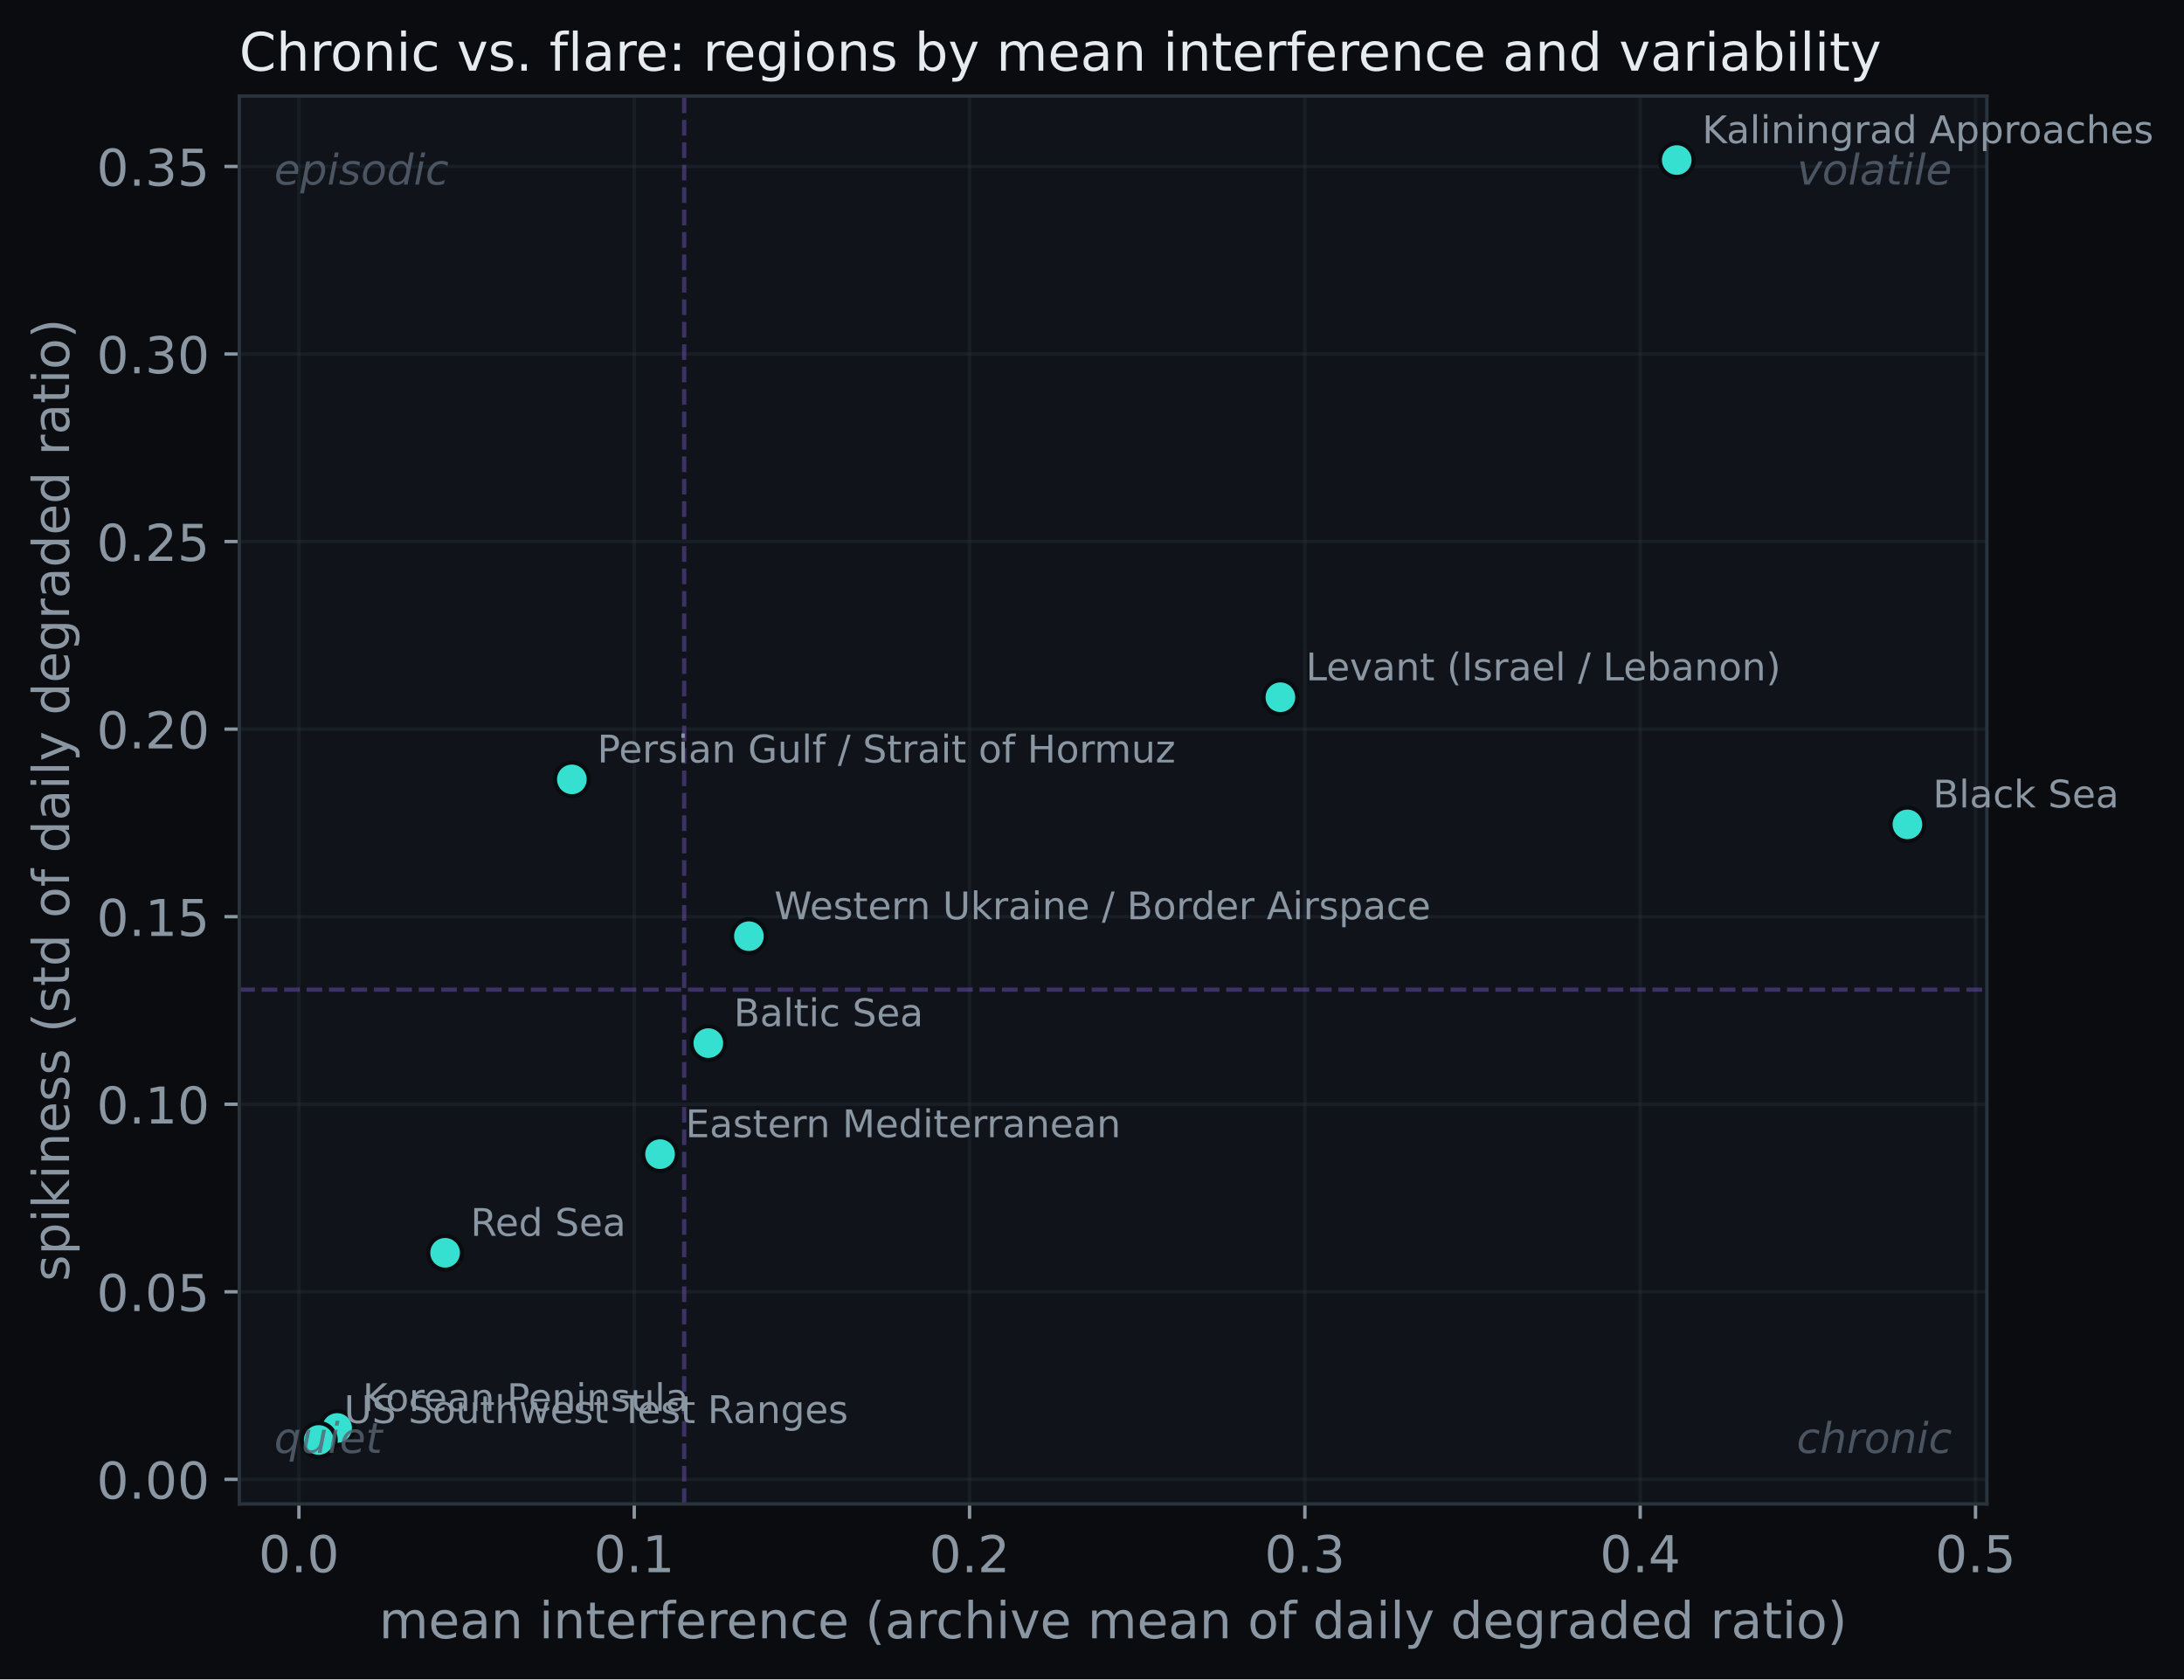
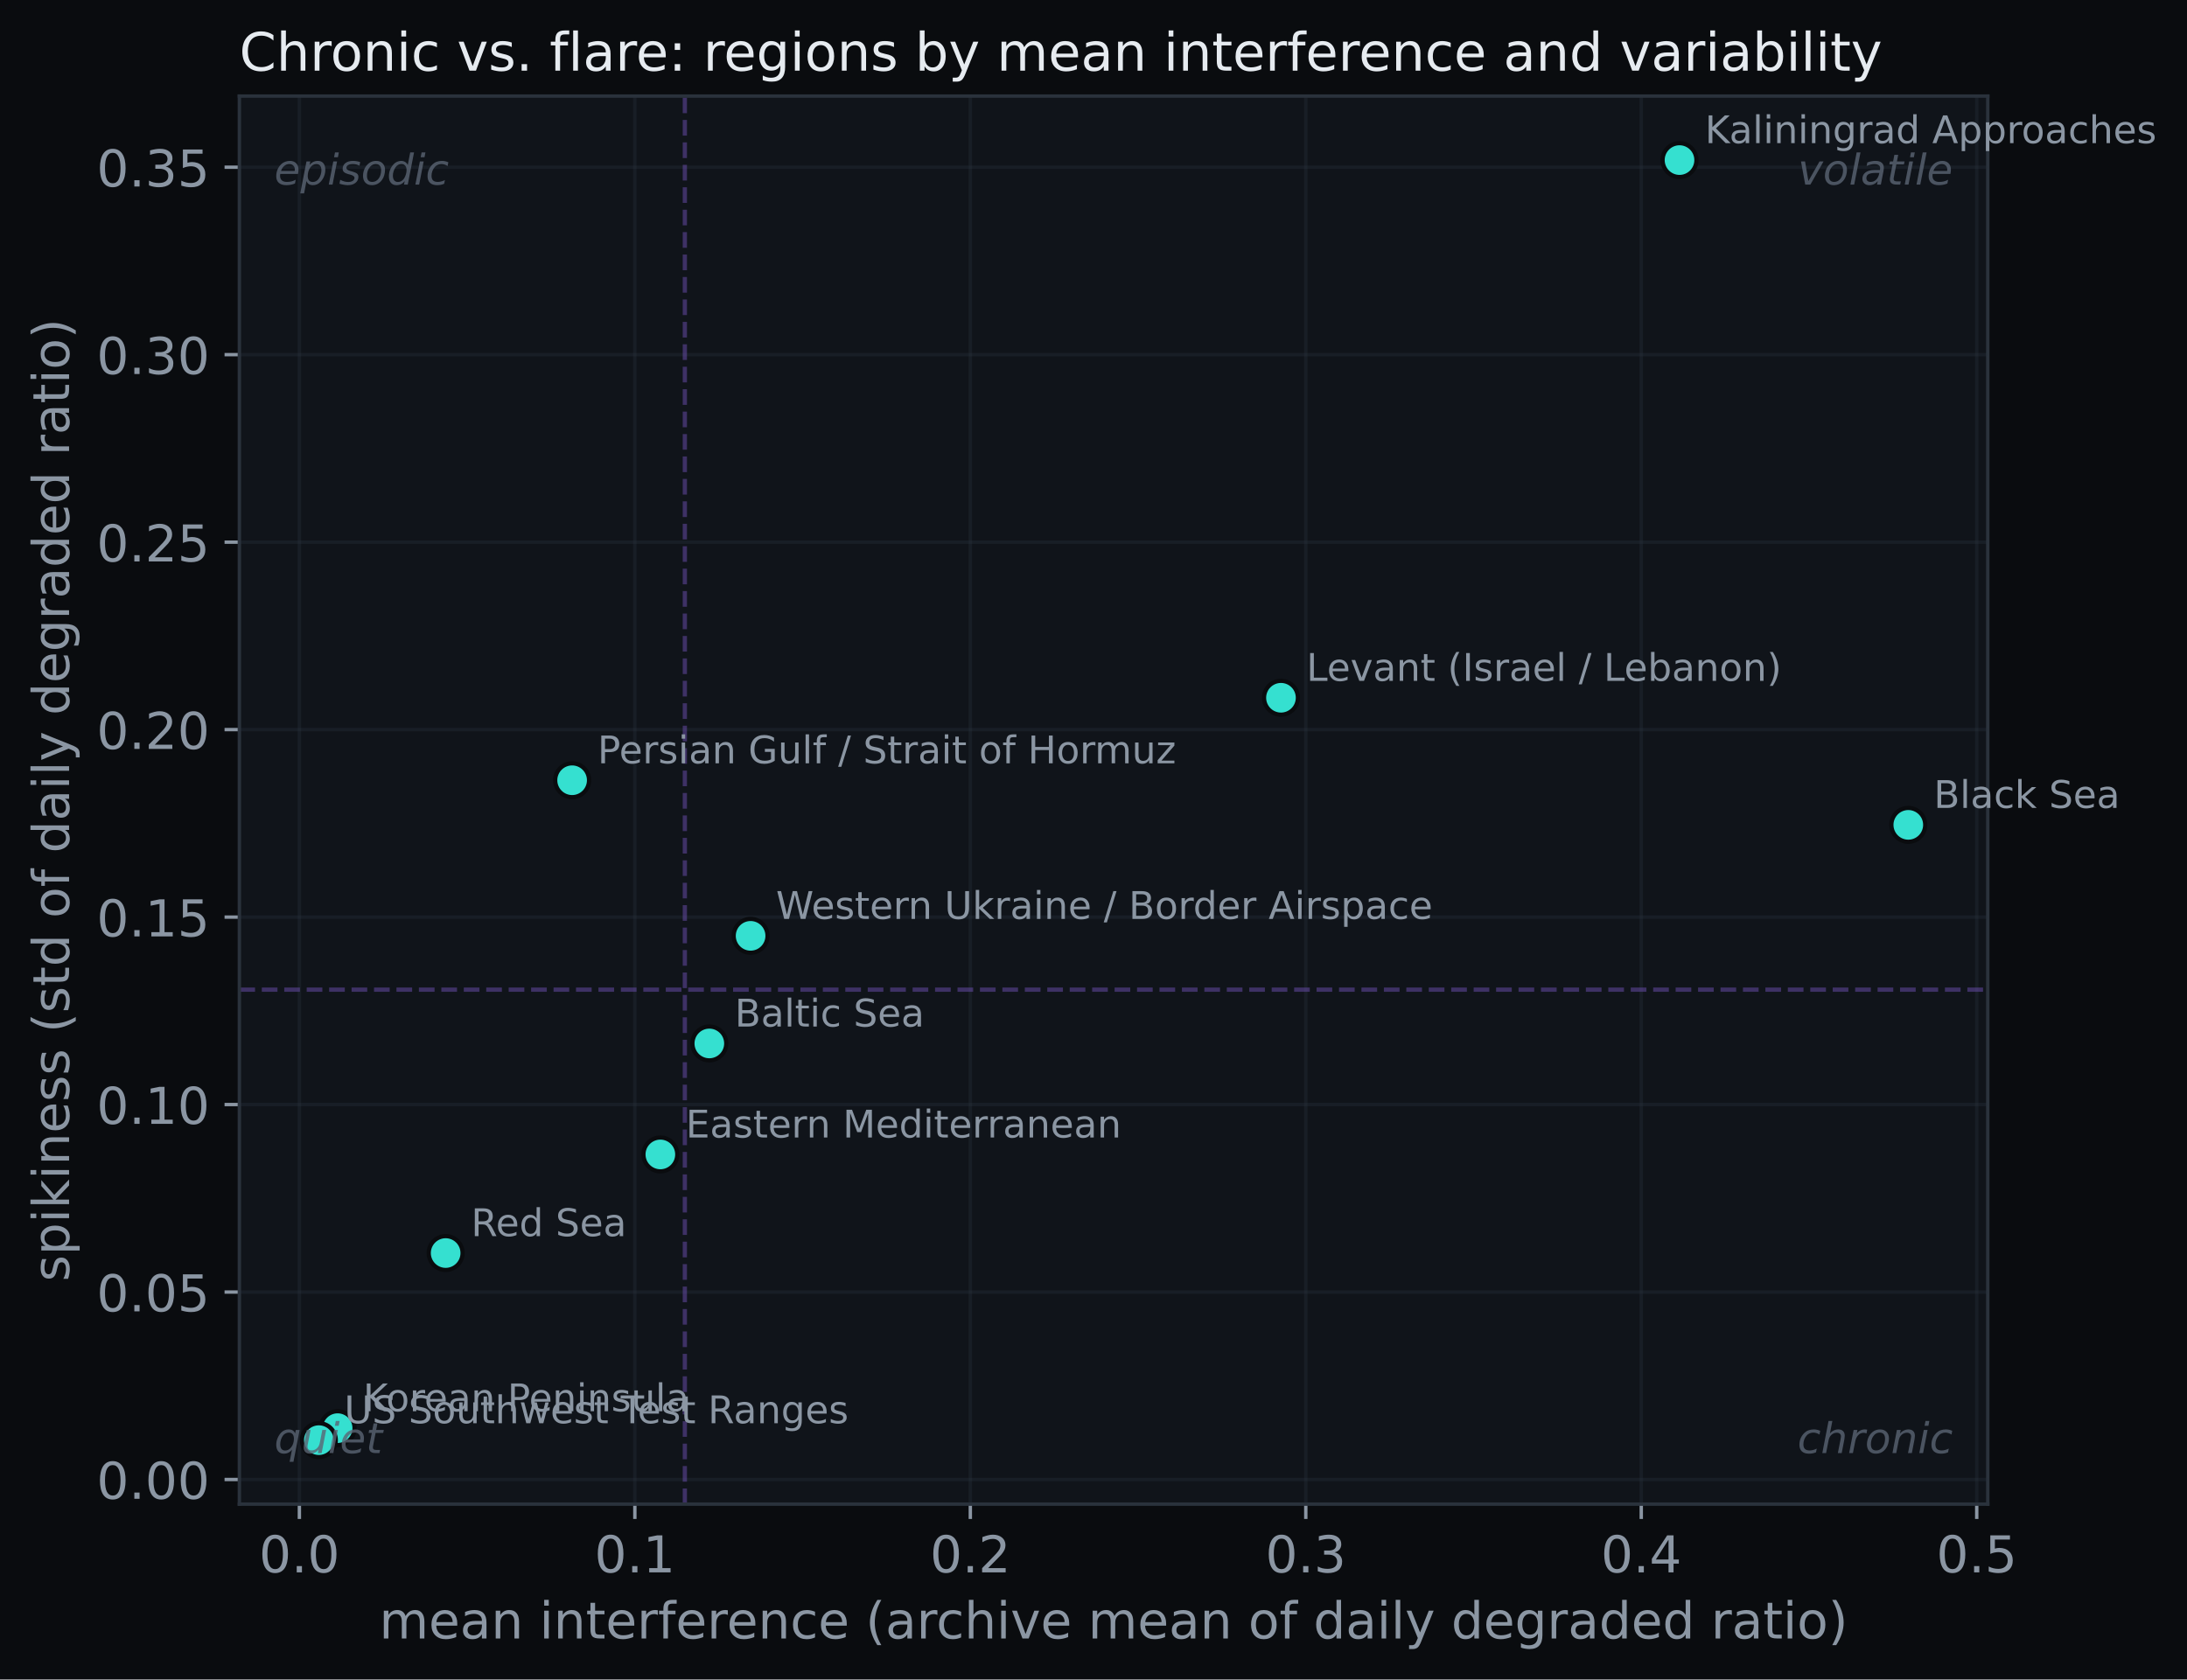
- <svg xmlns="http://www.w3.org/2000/svg" xmlns:xlink="http://www.w3.org/1999/xlink" width="516.027pt" height="396.766pt" viewBox="0 0 516.027 396.766" version="1.1">
+ <svg xmlns="http://www.w3.org/2000/svg" xmlns:xlink="http://www.w3.org/1999/xlink" width="516.503pt" height="396.766pt" viewBox="0 0 516.503 396.766" version="1.1">
  <defs>
    <style type="text/css">*{stroke-linejoin: round; stroke-linecap: butt}</style>
  </defs>
  <g id="figure_1">
    <g id="patch_1">
-       <path d="M 0 396.766  L 516.027 396.766  L 516.027 0  L 0 0  z " style="fill: #0a0c0f" />
+       <path d="M 0 396.766  L 516.503 396.766  L 516.503 0  L 0 0  z " style="fill: #0a0c0f" />
    </g>
    <g id="axes_1">
      <g id="patch_2">
        <path d="M 56.532 355.338  L 469.452 355.338  L 469.452 22.698  L 56.532 22.698  z " style="fill: #10141a" />
      </g>
      <g id="matplotlib.axis_1">
        <g id="xtick_1">
          <g id="line2d_1">
-             <path d="M 70.627 355.338  L 70.627 22.698  " clip-path="url(#p3428da9fea)" style="fill: none; stroke: #2a323c; stroke-opacity: 0.35; stroke-width: 0.8; stroke-linecap: square" />
+             <path d="M 70.706 355.338  L 70.706 22.698  " clip-path="url(#p75e5abea96)" style="fill: none; stroke: #2a323c; stroke-opacity: 0.35; stroke-width: 0.8; stroke-linecap: square" />
          </g>
          <g id="line2d_2">
            <defs>
-               <path id="mc6c31baf8a" d="M 0 0  L 0 3.5  " style="stroke: #8b96a3; stroke-width: 0.8" />
+               <path id="m212a232b3d" d="M 0 0  L 0 3.5  " style="stroke: #8b96a3; stroke-width: 0.8" />
            </defs>
            <g>
-               <use xlink:href="#mc6c31baf8a" x="70.627" y="355.338" style="fill: #8b96a3; stroke: #8b96a3; stroke-width: 0.8" />
+               <use xlink:href="#m212a232b3d" x="70.706" y="355.338" style="fill: #8b96a3; stroke: #8b96a3; stroke-width: 0.8" />
            </g>
          </g>
          <g id="text_1">
-             <text style="font-size: 12px; font-family: 'DejaVu Sans'; text-anchor: middle; fill: #8b96a3" x="70.627" y="371.456" transform="rotate(-0 70.62714 371.4562)">0.0</text>
+             <text style="font-size: 12px; font-family: 'DejaVu Sans'; text-anchor: middle; fill: #8b96a3" x="70.706" y="371.456" transform="rotate(-0 70.70637 371.4562)">0.0</text>
          </g>
        </g>
        <g id="xtick_2">
          <g id="line2d_3">
-             <path d="M 149.855 355.338  L 149.855 22.698  " clip-path="url(#p3428da9fea)" style="fill: none; stroke: #2a323c; stroke-opacity: 0.35; stroke-width: 0.8; stroke-linecap: square" />
+             <path d="M 149.934 355.338  L 149.934 22.698  " clip-path="url(#p75e5abea96)" style="fill: none; stroke: #2a323c; stroke-opacity: 0.35; stroke-width: 0.8; stroke-linecap: square" />
          </g>
          <g id="line2d_4">
            <g>
-               <use xlink:href="#mc6c31baf8a" x="149.855" y="355.338" style="fill: #8b96a3; stroke: #8b96a3; stroke-width: 0.8" />
+               <use xlink:href="#m212a232b3d" x="149.934" y="355.338" style="fill: #8b96a3; stroke: #8b96a3; stroke-width: 0.8" />
            </g>
          </g>
          <g id="text_2">
-             <text style="font-size: 12px; font-family: 'DejaVu Sans'; text-anchor: middle; fill: #8b96a3" x="149.855" y="371.456" transform="rotate(-0 149.8551 371.4562)">0.1</text>
+             <text style="font-size: 12px; font-family: 'DejaVu Sans'; text-anchor: middle; fill: #8b96a3" x="149.934" y="371.456" transform="rotate(-0 149.9343 371.4562)">0.1</text>
          </g>
        </g>
        <g id="xtick_3">
          <g id="line2d_5">
-             <path d="M 229.083 355.338  L 229.083 22.698  " clip-path="url(#p3428da9fea)" style="fill: none; stroke: #2a323c; stroke-opacity: 0.35; stroke-width: 0.8; stroke-linecap: square" />
+             <path d="M 229.162 355.338  L 229.162 22.698  " clip-path="url(#p75e5abea96)" style="fill: none; stroke: #2a323c; stroke-opacity: 0.35; stroke-width: 0.8; stroke-linecap: square" />
          </g>
          <g id="line2d_6">
            <g>
-               <use xlink:href="#mc6c31baf8a" x="229.083" y="355.338" style="fill: #8b96a3; stroke: #8b96a3; stroke-width: 0.8" />
+               <use xlink:href="#m212a232b3d" x="229.162" y="355.338" style="fill: #8b96a3; stroke: #8b96a3; stroke-width: 0.8" />
            </g>
          </g>
          <g id="text_3">
-             <text style="font-size: 12px; font-family: 'DejaVu Sans'; text-anchor: middle; fill: #8b96a3" x="229.083" y="371.456" transform="rotate(-0 229.083 371.4562)">0.2</text>
+             <text style="font-size: 12px; font-family: 'DejaVu Sans'; text-anchor: middle; fill: #8b96a3" x="229.162" y="371.456" transform="rotate(-0 229.1622 371.4562)">0.2</text>
          </g>
        </g>
        <g id="xtick_4">
          <g id="line2d_7">
-             <path d="M 308.311 355.338  L 308.311 22.698  " clip-path="url(#p3428da9fea)" style="fill: none; stroke: #2a323c; stroke-opacity: 0.35; stroke-width: 0.8; stroke-linecap: square" />
+             <path d="M 308.39 355.338  L 308.39 22.698  " clip-path="url(#p75e5abea96)" style="fill: none; stroke: #2a323c; stroke-opacity: 0.35; stroke-width: 0.8; stroke-linecap: square" />
          </g>
          <g id="line2d_8">
            <g>
-               <use xlink:href="#mc6c31baf8a" x="308.311" y="355.338" style="fill: #8b96a3; stroke: #8b96a3; stroke-width: 0.8" />
+               <use xlink:href="#m212a232b3d" x="308.39" y="355.338" style="fill: #8b96a3; stroke: #8b96a3; stroke-width: 0.8" />
            </g>
          </g>
          <g id="text_4">
-             <text style="font-size: 12px; font-family: 'DejaVu Sans'; text-anchor: middle; fill: #8b96a3" x="308.311" y="371.456" transform="rotate(-0 308.3109 371.4562)">0.3</text>
+             <text style="font-size: 12px; font-family: 'DejaVu Sans'; text-anchor: middle; fill: #8b96a3" x="308.39" y="371.456" transform="rotate(-0 308.3901 371.4562)">0.3</text>
          </g>
        </g>
        <g id="xtick_5">
          <g id="line2d_9">
-             <path d="M 387.539 355.338  L 387.539 22.698  " clip-path="url(#p3428da9fea)" style="fill: none; stroke: #2a323c; stroke-opacity: 0.35; stroke-width: 0.8; stroke-linecap: square" />
+             <path d="M 387.618 355.338  L 387.618 22.698  " clip-path="url(#p75e5abea96)" style="fill: none; stroke: #2a323c; stroke-opacity: 0.35; stroke-width: 0.8; stroke-linecap: square" />
          </g>
          <g id="line2d_10">
            <g>
-               <use xlink:href="#mc6c31baf8a" x="387.539" y="355.338" style="fill: #8b96a3; stroke: #8b96a3; stroke-width: 0.8" />
+               <use xlink:href="#m212a232b3d" x="387.618" y="355.338" style="fill: #8b96a3; stroke: #8b96a3; stroke-width: 0.8" />
            </g>
          </g>
          <g id="text_5">
-             <text style="font-size: 12px; font-family: 'DejaVu Sans'; text-anchor: middle; fill: #8b96a3" x="387.539" y="371.456" transform="rotate(-0 387.5388 371.4562)">0.4</text>
+             <text style="font-size: 12px; font-family: 'DejaVu Sans'; text-anchor: middle; fill: #8b96a3" x="387.618" y="371.456" transform="rotate(-0 387.618 371.4562)">0.4</text>
          </g>
        </g>
        <g id="xtick_6">
          <g id="line2d_11">
-             <path d="M 466.767 355.338  L 466.767 22.698  " clip-path="url(#p3428da9fea)" style="fill: none; stroke: #2a323c; stroke-opacity: 0.35; stroke-width: 0.8; stroke-linecap: square" />
+             <path d="M 466.846 355.338  L 466.846 22.698  " clip-path="url(#p75e5abea96)" style="fill: none; stroke: #2a323c; stroke-opacity: 0.35; stroke-width: 0.8; stroke-linecap: square" />
          </g>
          <g id="line2d_12">
            <g>
-               <use xlink:href="#mc6c31baf8a" x="466.767" y="355.338" style="fill: #8b96a3; stroke: #8b96a3; stroke-width: 0.8" />
+               <use xlink:href="#m212a232b3d" x="466.846" y="355.338" style="fill: #8b96a3; stroke: #8b96a3; stroke-width: 0.8" />
            </g>
          </g>
          <g id="text_6">
-             <text style="font-size: 12px; font-family: 'DejaVu Sans'; text-anchor: middle; fill: #8b96a3" x="466.767" y="371.456" transform="rotate(-0 466.7667 371.4562)">0.5</text>
+             <text style="font-size: 12px; font-family: 'DejaVu Sans'; text-anchor: middle; fill: #8b96a3" x="466.846" y="371.456" transform="rotate(-0 466.8459 371.4562)">0.5</text>
          </g>
        </g>
        <g id="text_7">
          <text style="font-size: 12px; font-family: 'DejaVu Sans'; text-anchor: middle; fill: #8b96a3" x="262.993" y="387.07" transform="rotate(-0 262.9925 387.0699)">mean interference (archive mean of daily degraded ratio)</text>
        </g>
      </g>
      <g id="matplotlib.axis_2">
        <g id="ytick_1">
          <g id="line2d_13">
-             <path d="M 56.532 349.524  L 469.452 349.524  " clip-path="url(#p3428da9fea)" style="fill: none; stroke: #2a323c; stroke-opacity: 0.35; stroke-width: 0.8; stroke-linecap: square" />
+             <path d="M 56.532 349.519  L 469.452 349.519  " clip-path="url(#p75e5abea96)" style="fill: none; stroke: #2a323c; stroke-opacity: 0.35; stroke-width: 0.8; stroke-linecap: square" />
          </g>
          <g id="line2d_14">
            <defs>
-               <path id="m32c07be47c" d="M 0 0  L -3.5 0  " style="stroke: #8b96a3; stroke-width: 0.8" />
+               <path id="m80595dedc6" d="M 0 0  L -3.5 0  " style="stroke: #8b96a3; stroke-width: 0.8" />
            </defs>
            <g>
-               <use xlink:href="#m32c07be47c" x="56.532" y="349.524" style="fill: #8b96a3; stroke: #8b96a3; stroke-width: 0.8" />
+               <use xlink:href="#m80595dedc6" x="56.532" y="349.519" style="fill: #8b96a3; stroke: #8b96a3; stroke-width: 0.8" />
            </g>
          </g>
          <g id="text_8">
-             <text style="font-size: 12px; font-family: 'DejaVu Sans'; text-anchor: end; fill: #8b96a3" x="49.532" y="354.083" transform="rotate(-0 49.5325 354.0831)">0.00</text>
+             <text style="font-size: 12px; font-family: 'DejaVu Sans'; text-anchor: end; fill: #8b96a3" x="49.532" y="354.078" transform="rotate(-0 49.5325 354.0776)">0.00</text>
          </g>
        </g>
        <g id="ytick_2">
          <g id="line2d_15">
-             <path d="M 56.532 305.21  L 469.452 305.21  " clip-path="url(#p3428da9fea)" style="fill: none; stroke: #2a323c; stroke-opacity: 0.35; stroke-width: 0.8; stroke-linecap: square" />
+             <path d="M 56.532 305.23  L 469.452 305.23  " clip-path="url(#p75e5abea96)" style="fill: none; stroke: #2a323c; stroke-opacity: 0.35; stroke-width: 0.8; stroke-linecap: square" />
          </g>
          <g id="line2d_16">
            <g>
-               <use xlink:href="#m32c07be47c" x="56.532" y="305.21" style="fill: #8b96a3; stroke: #8b96a3; stroke-width: 0.8" />
+               <use xlink:href="#m80595dedc6" x="56.532" y="305.23" style="fill: #8b96a3; stroke: #8b96a3; stroke-width: 0.8" />
            </g>
          </g>
          <g id="text_9">
-             <text style="font-size: 12px; font-family: 'DejaVu Sans'; text-anchor: end; fill: #8b96a3" x="49.532" y="309.769" transform="rotate(-0 49.5325 309.7689)">0.05</text>
+             <text style="font-size: 12px; font-family: 'DejaVu Sans'; text-anchor: end; fill: #8b96a3" x="49.532" y="309.789" transform="rotate(-0 49.5325 309.7894)">0.05</text>
          </g>
        </g>
        <g id="ytick_3">
          <g id="line2d_17">
-             <path d="M 56.532 260.896  L 469.452 260.896  " clip-path="url(#p3428da9fea)" style="fill: none; stroke: #2a323c; stroke-opacity: 0.35; stroke-width: 0.8; stroke-linecap: square" />
+             <path d="M 56.532 260.942  L 469.452 260.942  " clip-path="url(#p75e5abea96)" style="fill: none; stroke: #2a323c; stroke-opacity: 0.35; stroke-width: 0.8; stroke-linecap: square" />
          </g>
          <g id="line2d_18">
            <g>
-               <use xlink:href="#m32c07be47c" x="56.532" y="260.896" style="fill: #8b96a3; stroke: #8b96a3; stroke-width: 0.8" />
+               <use xlink:href="#m80595dedc6" x="56.532" y="260.942" style="fill: #8b96a3; stroke: #8b96a3; stroke-width: 0.8" />
            </g>
          </g>
          <g id="text_10">
-             <text style="font-size: 12px; font-family: 'DejaVu Sans'; text-anchor: end; fill: #8b96a3" x="49.532" y="265.455" transform="rotate(-0 49.5325 265.4547)">0.10</text>
+             <text style="font-size: 12px; font-family: 'DejaVu Sans'; text-anchor: end; fill: #8b96a3" x="49.532" y="265.501" transform="rotate(-0 49.5325 265.5012)">0.10</text>
          </g>
        </g>
        <g id="ytick_4">
          <g id="line2d_19">
-             <path d="M 56.532 216.581  L 469.452 216.581  " clip-path="url(#p3428da9fea)" style="fill: none; stroke: #2a323c; stroke-opacity: 0.35; stroke-width: 0.8; stroke-linecap: square" />
+             <path d="M 56.532 216.654  L 469.452 216.654  " clip-path="url(#p75e5abea96)" style="fill: none; stroke: #2a323c; stroke-opacity: 0.35; stroke-width: 0.8; stroke-linecap: square" />
          </g>
          <g id="line2d_20">
            <g>
-               <use xlink:href="#m32c07be47c" x="56.532" y="216.581" style="fill: #8b96a3; stroke: #8b96a3; stroke-width: 0.8" />
+               <use xlink:href="#m80595dedc6" x="56.532" y="216.654" style="fill: #8b96a3; stroke: #8b96a3; stroke-width: 0.8" />
            </g>
          </g>
          <g id="text_11">
-             <text style="font-size: 12px; font-family: 'DejaVu Sans'; text-anchor: end; fill: #8b96a3" x="49.532" y="221.141" transform="rotate(-0 49.5325 221.1405)">0.15</text>
+             <text style="font-size: 12px; font-family: 'DejaVu Sans'; text-anchor: end; fill: #8b96a3" x="49.532" y="221.213" transform="rotate(-0 49.5325 221.213)">0.15</text>
          </g>
        </g>
        <g id="ytick_5">
          <g id="line2d_21">
-             <path d="M 56.532 172.267  L 469.452 172.267  " clip-path="url(#p3428da9fea)" style="fill: none; stroke: #2a323c; stroke-opacity: 0.35; stroke-width: 0.8; stroke-linecap: square" />
+             <path d="M 56.532 172.366  L 469.452 172.366  " clip-path="url(#p75e5abea96)" style="fill: none; stroke: #2a323c; stroke-opacity: 0.35; stroke-width: 0.8; stroke-linecap: square" />
          </g>
          <g id="line2d_22">
            <g>
-               <use xlink:href="#m32c07be47c" x="56.532" y="172.267" style="fill: #8b96a3; stroke: #8b96a3; stroke-width: 0.8" />
+               <use xlink:href="#m80595dedc6" x="56.532" y="172.366" style="fill: #8b96a3; stroke: #8b96a3; stroke-width: 0.8" />
            </g>
          </g>
          <g id="text_12">
-             <text style="font-size: 12px; font-family: 'DejaVu Sans'; text-anchor: end; fill: #8b96a3" x="49.532" y="176.826" transform="rotate(-0 49.5325 176.8263)">0.20</text>
+             <text style="font-size: 12px; font-family: 'DejaVu Sans'; text-anchor: end; fill: #8b96a3" x="49.532" y="176.925" transform="rotate(-0 49.5325 176.9247)">0.20</text>
          </g>
        </g>
        <g id="ytick_6">
          <g id="line2d_23">
-             <path d="M 56.532 127.953  L 469.452 127.953  " clip-path="url(#p3428da9fea)" style="fill: none; stroke: #2a323c; stroke-opacity: 0.35; stroke-width: 0.8; stroke-linecap: square" />
+             <path d="M 56.532 128.077  L 469.452 128.077  " clip-path="url(#p75e5abea96)" style="fill: none; stroke: #2a323c; stroke-opacity: 0.35; stroke-width: 0.8; stroke-linecap: square" />
          </g>
          <g id="line2d_24">
            <g>
-               <use xlink:href="#m32c07be47c" x="56.532" y="127.953" style="fill: #8b96a3; stroke: #8b96a3; stroke-width: 0.8" />
+               <use xlink:href="#m80595dedc6" x="56.532" y="128.077" style="fill: #8b96a3; stroke: #8b96a3; stroke-width: 0.8" />
            </g>
          </g>
          <g id="text_13">
-             <text style="font-size: 12px; font-family: 'DejaVu Sans'; text-anchor: end; fill: #8b96a3" x="49.532" y="132.512" transform="rotate(-0 49.5325 132.5122)">0.25</text>
+             <text style="font-size: 12px; font-family: 'DejaVu Sans'; text-anchor: end; fill: #8b96a3" x="49.532" y="132.637" transform="rotate(-0 49.5325 132.6365)">0.25</text>
          </g>
        </g>
        <g id="ytick_7">
          <g id="line2d_25">
-             <path d="M 56.532 83.639  L 469.452 83.639  " clip-path="url(#p3428da9fea)" style="fill: none; stroke: #2a323c; stroke-opacity: 0.35; stroke-width: 0.8; stroke-linecap: square" />
+             <path d="M 56.532 83.789  L 469.452 83.789  " clip-path="url(#p75e5abea96)" style="fill: none; stroke: #2a323c; stroke-opacity: 0.35; stroke-width: 0.8; stroke-linecap: square" />
          </g>
          <g id="line2d_26">
            <g>
-               <use xlink:href="#m32c07be47c" x="56.532" y="83.639" style="fill: #8b96a3; stroke: #8b96a3; stroke-width: 0.8" />
+               <use xlink:href="#m80595dedc6" x="56.532" y="83.789" style="fill: #8b96a3; stroke: #8b96a3; stroke-width: 0.8" />
            </g>
          </g>
          <g id="text_14">
-             <text style="font-size: 12px; font-family: 'DejaVu Sans'; text-anchor: end; fill: #8b96a3" x="49.532" y="88.198" transform="rotate(-0 49.5325 88.19798)">0.30</text>
+             <text style="font-size: 12px; font-family: 'DejaVu Sans'; text-anchor: end; fill: #8b96a3" x="49.532" y="88.348" transform="rotate(-0 49.5325 88.34829)">0.30</text>
          </g>
        </g>
        <g id="ytick_8">
          <g id="line2d_27">
-             <path d="M 56.532 39.325  L 469.452 39.325  " clip-path="url(#p3428da9fea)" style="fill: none; stroke: #2a323c; stroke-opacity: 0.35; stroke-width: 0.8; stroke-linecap: square" />
+             <path d="M 56.532 39.501  L 469.452 39.501  " clip-path="url(#p75e5abea96)" style="fill: none; stroke: #2a323c; stroke-opacity: 0.35; stroke-width: 0.8; stroke-linecap: square" />
          </g>
          <g id="line2d_28">
            <g>
-               <use xlink:href="#m32c07be47c" x="56.532" y="39.325" style="fill: #8b96a3; stroke: #8b96a3; stroke-width: 0.8" />
+               <use xlink:href="#m80595dedc6" x="56.532" y="39.501" style="fill: #8b96a3; stroke: #8b96a3; stroke-width: 0.8" />
            </g>
          </g>
          <g id="text_15">
-             <text style="font-size: 12px; font-family: 'DejaVu Sans'; text-anchor: end; fill: #8b96a3" x="49.532" y="43.884" transform="rotate(-0 49.5325 43.88379)">0.35</text>
+             <text style="font-size: 12px; font-family: 'DejaVu Sans'; text-anchor: end; fill: #8b96a3" x="49.532" y="44.06" transform="rotate(-0 49.5325 44.06006)">0.35</text>
          </g>
        </g>
        <g id="text_16">
          <text style="font-size: 12px; font-family: 'DejaVu Sans'; text-anchor: middle; fill: #8b96a3" x="16.318" y="189.018" transform="rotate(-90 16.31812 189.018)">spikiness (std of daily degraded ratio)</text>
        </g>
      </g>
      <g id="line2d_29">
-         <path d="M 161.66 355.338  L 161.66 22.698  " clip-path="url(#p3428da9fea)" style="fill: none; stroke-dasharray: 3.7,1.6; stroke-dashoffset: 0; stroke: #6d4fb0; stroke-opacity: 0.5" />
+         <path d="M 161.739 355.338  L 161.739 22.698  " clip-path="url(#p75e5abea96)" style="fill: none; stroke-dasharray: 3.7,1.6; stroke-dashoffset: 0; stroke: #6d4fb0; stroke-opacity: 0.5" />
      </g>
      <g id="line2d_30">
-         <path d="M 56.532 233.82  L 469.452 233.82  " clip-path="url(#p3428da9fea)" style="fill: none; stroke-dasharray: 3.7,1.6; stroke-dashoffset: 0; stroke: #6d4fb0; stroke-opacity: 0.5" />
+         <path d="M 56.532 233.793  L 469.452 233.793  " clip-path="url(#p75e5abea96)" style="fill: none; stroke-dasharray: 3.7,1.6; stroke-dashoffset: 0; stroke: #6d4fb0; stroke-opacity: 0.5" />
      </g>
      <g id="line2d_31">
        <defs>
-           <path id="m6aaf8a9764" d="M 0 4  C 1.061 4 2.078 3.579 2.828 2.828  C 3.579 2.078 4 1.061 4 0  C 4 -1.061 3.579 -2.078 2.828 -2.828  C 2.078 -3.579 1.061 -4 0 -4  C -1.061 -4 -2.078 -3.579 -2.828 -2.828  C -3.579 -2.078 -4 -1.061 -4 0  C -4 1.061 -3.579 2.078 -2.828 2.828  C -2.078 3.579 -1.061 4 0 4  z " style="stroke: #0a0c0f" />
+           <path id="ma584dbe132" d="M 0 4  C 1.061 4 2.078 3.579 2.828 2.828  C 3.579 2.078 4 1.061 4 0  C 4 -1.061 3.579 -2.078 2.828 -2.828  C 2.078 -3.579 1.061 -4 0 -4  C -1.061 -4 -2.078 -3.579 -2.828 -2.828  C -3.579 -2.078 -4 -1.061 -4 0  C -4 1.061 -3.579 2.078 -2.828 2.828  C -2.078 3.579 -1.061 4 0 4  z " style="stroke: #0a0c0f" />
        </defs>
-         <g clip-path="url(#p3428da9fea)">
-           <use xlink:href="#m6aaf8a9764" x="167.364" y="246.449" style="fill: #35e0d0; stroke: #0a0c0f" />
+         <g clip-path="url(#p75e5abea96)">
+           <use xlink:href="#ma584dbe132" x="167.523" y="246.504" style="fill: #35e0d0; stroke: #0a0c0f" />
        </g>
      </g>
      <g id="line2d_32">
-         <g clip-path="url(#p3428da9fea)">
-           <use xlink:href="#m6aaf8a9764" x="450.683" y="194.779" style="fill: #35e0d0; stroke: #0a0c0f" />
+         <g clip-path="url(#p75e5abea96)">
+           <use xlink:href="#ma584dbe132" x="450.683" y="194.864" style="fill: #35e0d0; stroke: #0a0c0f" />
        </g>
      </g>
      <g id="line2d_33">
-         <g clip-path="url(#p3428da9fea)">
-           <use xlink:href="#m6aaf8a9764" x="155.956" y="272.683" style="fill: #35e0d0; stroke: #0a0c0f" />
+         <g clip-path="url(#p75e5abea96)">
+           <use xlink:href="#ma584dbe132" x="155.956" y="272.723" style="fill: #35e0d0; stroke: #0a0c0f" />
        </g>
      </g>
      <g id="line2d_34">
-         <g clip-path="url(#p3428da9fea)">
-           <use xlink:href="#m6aaf8a9764" x="396.175" y="37.818" style="fill: #35e0d0; stroke: #0a0c0f" />
+         <g clip-path="url(#p75e5abea96)">
+           <use xlink:href="#ma584dbe132" x="396.65" y="37.818" style="fill: #35e0d0; stroke: #0a0c0f" />
        </g>
      </g>
      <g id="line2d_35">
-         <g clip-path="url(#p3428da9fea)">
-           <use xlink:href="#m6aaf8a9764" x="79.659" y="337.382" style="fill: #35e0d0; stroke: #0a0c0f" />
+         <g clip-path="url(#p75e5abea96)">
+           <use xlink:href="#ma584dbe132" x="79.738" y="337.384" style="fill: #35e0d0; stroke: #0a0c0f" />
        </g>
      </g>
      <g id="line2d_36">
-         <g clip-path="url(#p3428da9fea)">
-           <use xlink:href="#m6aaf8a9764" x="302.527" y="164.734" style="fill: #35e0d0; stroke: #0a0c0f" />
+         <g clip-path="url(#p75e5abea96)">
+           <use xlink:href="#ma584dbe132" x="302.527" y="164.837" style="fill: #35e0d0; stroke: #0a0c0f" />
        </g>
      </g>
      <g id="line2d_37">
-         <g clip-path="url(#p3428da9fea)">
-           <use xlink:href="#m6aaf8a9764" x="135.119" y="184.143" style="fill: #35e0d0; stroke: #0a0c0f" />
+         <g clip-path="url(#p75e5abea96)">
+           <use xlink:href="#ma584dbe132" x="135.119" y="184.323" style="fill: #35e0d0; stroke: #0a0c0f" />
        </g>
      </g>
      <g id="line2d_38">
-         <g clip-path="url(#p3428da9fea)">
-           <use xlink:href="#m6aaf8a9764" x="105.171" y="295.992" style="fill: #35e0d0; stroke: #0a0c0f" />
+         <g clip-path="url(#p75e5abea96)">
+           <use xlink:href="#ma584dbe132" x="105.25" y="296.018" style="fill: #35e0d0; stroke: #0a0c0f" />
        </g>
      </g>
      <g id="line2d_39">
-         <g clip-path="url(#p3428da9fea)">
-           <use xlink:href="#m6aaf8a9764" x="176.951" y="221.19" style="fill: #35e0d0; stroke: #0a0c0f" />
+         <g clip-path="url(#p75e5abea96)">
+           <use xlink:href="#ma584dbe132" x="177.268" y="221.083" style="fill: #35e0d0; stroke: #0a0c0f" />
        </g>
      </g>
      <g id="line2d_40">
-         <g clip-path="url(#p3428da9fea)">
-           <use xlink:href="#m6aaf8a9764" x="75.302" y="340.218" style="fill: #35e0d0; stroke: #0a0c0f" />
+         <g clip-path="url(#p75e5abea96)">
+           <use xlink:href="#ma584dbe132" x="75.302" y="340.218" style="fill: #35e0d0; stroke: #0a0c0f" />
        </g>
      </g>
      <g id="patch_3">
        <path d="M 56.532 355.338  L 56.532 22.698  " style="fill: none; stroke: #2a323c; stroke-width: 0.8; stroke-linejoin: miter; stroke-linecap: square" />
      </g>
      <g id="patch_4">
        <path d="M 469.452 355.338  L 469.452 22.698  " style="fill: none; stroke: #2a323c; stroke-width: 0.8; stroke-linejoin: miter; stroke-linecap: square" />
      </g>
      <g id="patch_5">
        <path d="M 56.532 355.338  L 469.452 355.338  " style="fill: none; stroke: #2a323c; stroke-width: 0.8; stroke-linejoin: miter; stroke-linecap: square" />
      </g>
      <g id="patch_6">
        <path d="M 56.532 22.698  L 469.452 22.698  " style="fill: none; stroke: #2a323c; stroke-width: 0.8; stroke-linejoin: miter; stroke-linecap: square" />
      </g>
      <g id="text_17">
-         <text style="font-size: 9px; font-family: 'DejaVu Sans'; text-anchor: start; fill: #8b96a3" x="173.364" y="242.449" transform="rotate(-0 173.3644 242.4492)">Baltic Sea</text>
+         <text style="font-size: 9px; font-family: 'DejaVu Sans'; text-anchor: start; fill: #8b96a3" x="173.523" y="242.504" transform="rotate(-0 173.5229 242.5042)">Baltic Sea</text>
      </g>
      <g id="text_18">
-         <text style="font-size: 9px; font-family: 'DejaVu Sans'; text-anchor: start; fill: #8b96a3" x="456.683" y="190.779" transform="rotate(-0 456.6834 190.7789)">Black Sea</text>
+         <text style="font-size: 9px; font-family: 'DejaVu Sans'; text-anchor: start; fill: #8b96a3" x="456.683" y="190.864" transform="rotate(-0 456.6834 190.8641)">Black Sea</text>
      </g>
      <g id="text_19">
-         <text style="font-size: 9px; font-family: 'DejaVu Sans'; text-anchor: start; fill: #8b96a3" x="161.956" y="268.683" transform="rotate(-0 161.9556 268.6832)">Eastern Mediterranean</text>
+         <text style="font-size: 9px; font-family: 'DejaVu Sans'; text-anchor: start; fill: #8b96a3" x="161.956" y="268.723" transform="rotate(-0 161.9556 268.7228)">Eastern Mediterranean</text>
      </g>
      <g id="text_20">
-         <text style="font-size: 9px; font-family: 'DejaVu Sans'; text-anchor: start; fill: #8b96a3" x="402.175" y="33.818" transform="rotate(-0 402.1746 33.81805)">Kaliningrad Approaches</text>
+         <text style="font-size: 9px; font-family: 'DejaVu Sans'; text-anchor: start; fill: #8b96a3" x="402.65" y="33.818" transform="rotate(-0 402.65 33.81805)">Kaliningrad Approaches</text>
      </g>
      <g id="text_21">
-         <text style="font-size: 9px; font-family: 'DejaVu Sans'; text-anchor: start; fill: #8b96a3" x="85.659" y="333.382" transform="rotate(-0 85.65913 333.3819)">Korean Peninsula</text>
+         <text style="font-size: 9px; font-family: 'DejaVu Sans'; text-anchor: start; fill: #8b96a3" x="85.738" y="333.384" transform="rotate(-0 85.73835 333.3836)">Korean Peninsula</text>
      </g>
      <g id="text_22">
-         <text style="font-size: 9px; font-family: 'DejaVu Sans'; text-anchor: start; fill: #8b96a3" x="308.527" y="160.734" transform="rotate(-0 308.5272 160.7339)">Levant (Israel / Lebanon)</text>
+         <text style="font-size: 9px; font-family: 'DejaVu Sans'; text-anchor: start; fill: #8b96a3" x="308.527" y="160.837" transform="rotate(-0 308.5272 160.8367)">Levant (Israel / Lebanon)</text>
      </g>
      <g id="text_23">
-         <text style="font-size: 9px; font-family: 'DejaVu Sans'; text-anchor: start; fill: #8b96a3" x="141.119" y="180.143" transform="rotate(-0 141.1187 180.1435)">Persian Gulf / Strait of Hormuz</text>
+         <text style="font-size: 9px; font-family: 'DejaVu Sans'; text-anchor: start; fill: #8b96a3" x="141.119" y="180.323" transform="rotate(-0 141.1187 180.3235)">Persian Gulf / Strait of Hormuz</text>
      </g>
      <g id="text_24">
-         <text style="font-size: 9px; font-family: 'DejaVu Sans'; text-anchor: start; fill: #8b96a3" x="111.171" y="291.992" transform="rotate(-0 111.1705 291.9925)">Red Sea</text>
+         <text style="font-size: 9px; font-family: 'DejaVu Sans'; text-anchor: start; fill: #8b96a3" x="111.25" y="292.018" transform="rotate(-0 111.2497 292.0184)">Red Sea</text>
      </g>
      <g id="text_25">
-         <text style="font-size: 9px; font-family: 'DejaVu Sans'; text-anchor: start; fill: #8b96a3" x="182.951" y="217.19" transform="rotate(-0 182.951 217.1901)">Western Ukraine / Border Airspace</text>
+         <text style="font-size: 9px; font-family: 'DejaVu Sans'; text-anchor: start; fill: #8b96a3" x="183.268" y="217.083" transform="rotate(-0 183.2679 217.0827)">Western Ukraine / Border Airspace</text>
      </g>
      <g id="text_26">
        <text style="font-size: 9px; font-family: 'DejaVu Sans'; text-anchor: start; fill: #8b96a3" x="81.302" y="336.218" transform="rotate(-0 81.30159 336.218)">US Southwest Test Ranges</text>
      </g>
      <g id="text_27">
        <text style="font-style: italic; font-size: 10px; font-family: 'DejaVu Sans'; text-anchor: end; fill: #5a6473; opacity: 0.8" x="461.194" y="43.602" transform="rotate(-0 461.1941 43.60208)">volatile</text>
      </g>
      <g id="text_28">
        <text style="font-style: italic; font-size: 10px; font-family: 'DejaVu Sans'; text-anchor: start; fill: #5a6473; opacity: 0.8" x="64.791" y="43.602" transform="rotate(-0 64.7909 43.60208)">episodic</text>
      </g>
      <g id="text_29">
        <text style="font-style: italic; font-size: 10px; font-family: 'DejaVu Sans'; text-anchor: end; fill: #5a6473; opacity: 0.8" x="461.194" y="343.279" transform="rotate(-0 461.1941 343.2792)">chronic</text>
      </g>
      <g id="text_30">
        <text style="font-style: italic; font-size: 10px; font-family: 'DejaVu Sans'; text-anchor: start; fill: #5a6473; opacity: 0.8" x="64.791" y="343.279" transform="rotate(-0 64.7909 343.2792)">quiet</text>
      </g>
      <g id="text_31">
        <text style="font-size: 12.5px; font-family: 'DejaVu Sans'; text-anchor: start; fill: #e6ebf0" x="56.532" y="16.698" transform="rotate(-0 56.5325 16.69805)">Chronic vs. flare: regions by mean interference and variability</text>
      </g>
    </g>
  </g>
  <defs>
-     <clipPath id="p3428da9fea">
+     <clipPath id="p75e5abea96">
      <rect x="56.532" y="22.698" width="412.92" height="332.64" />
    </clipPath>
  </defs>
</svg>
